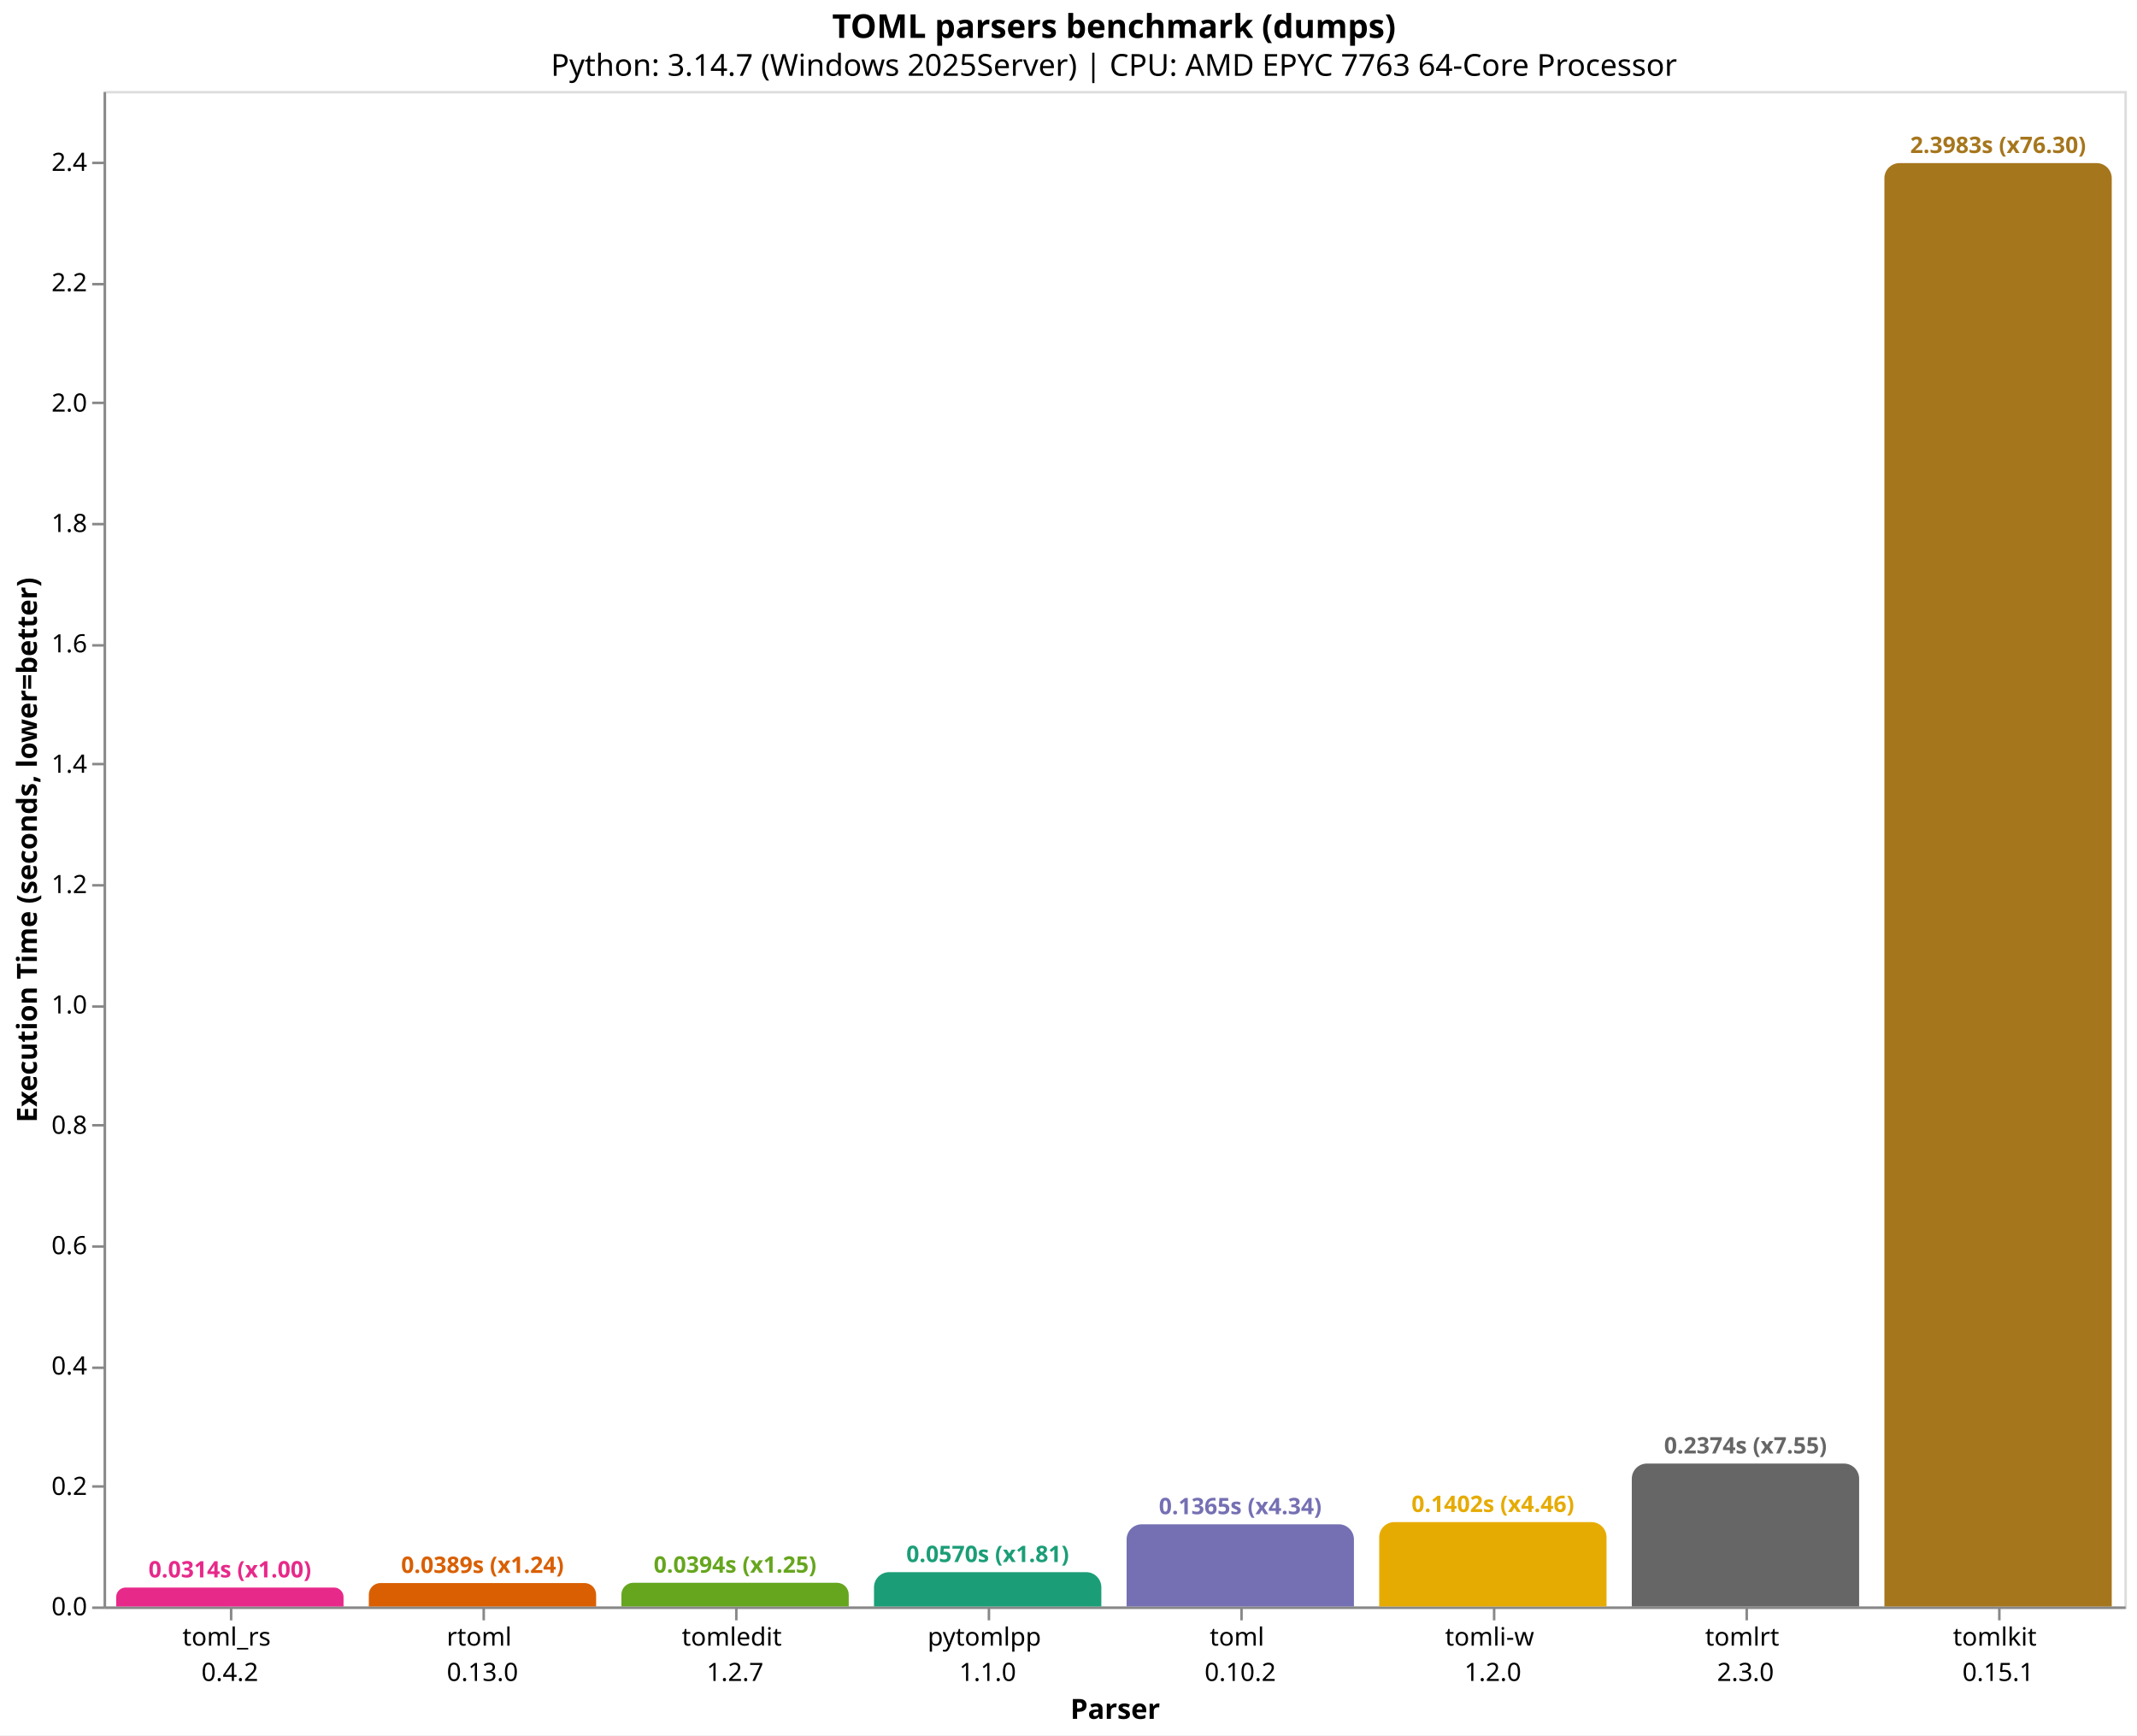
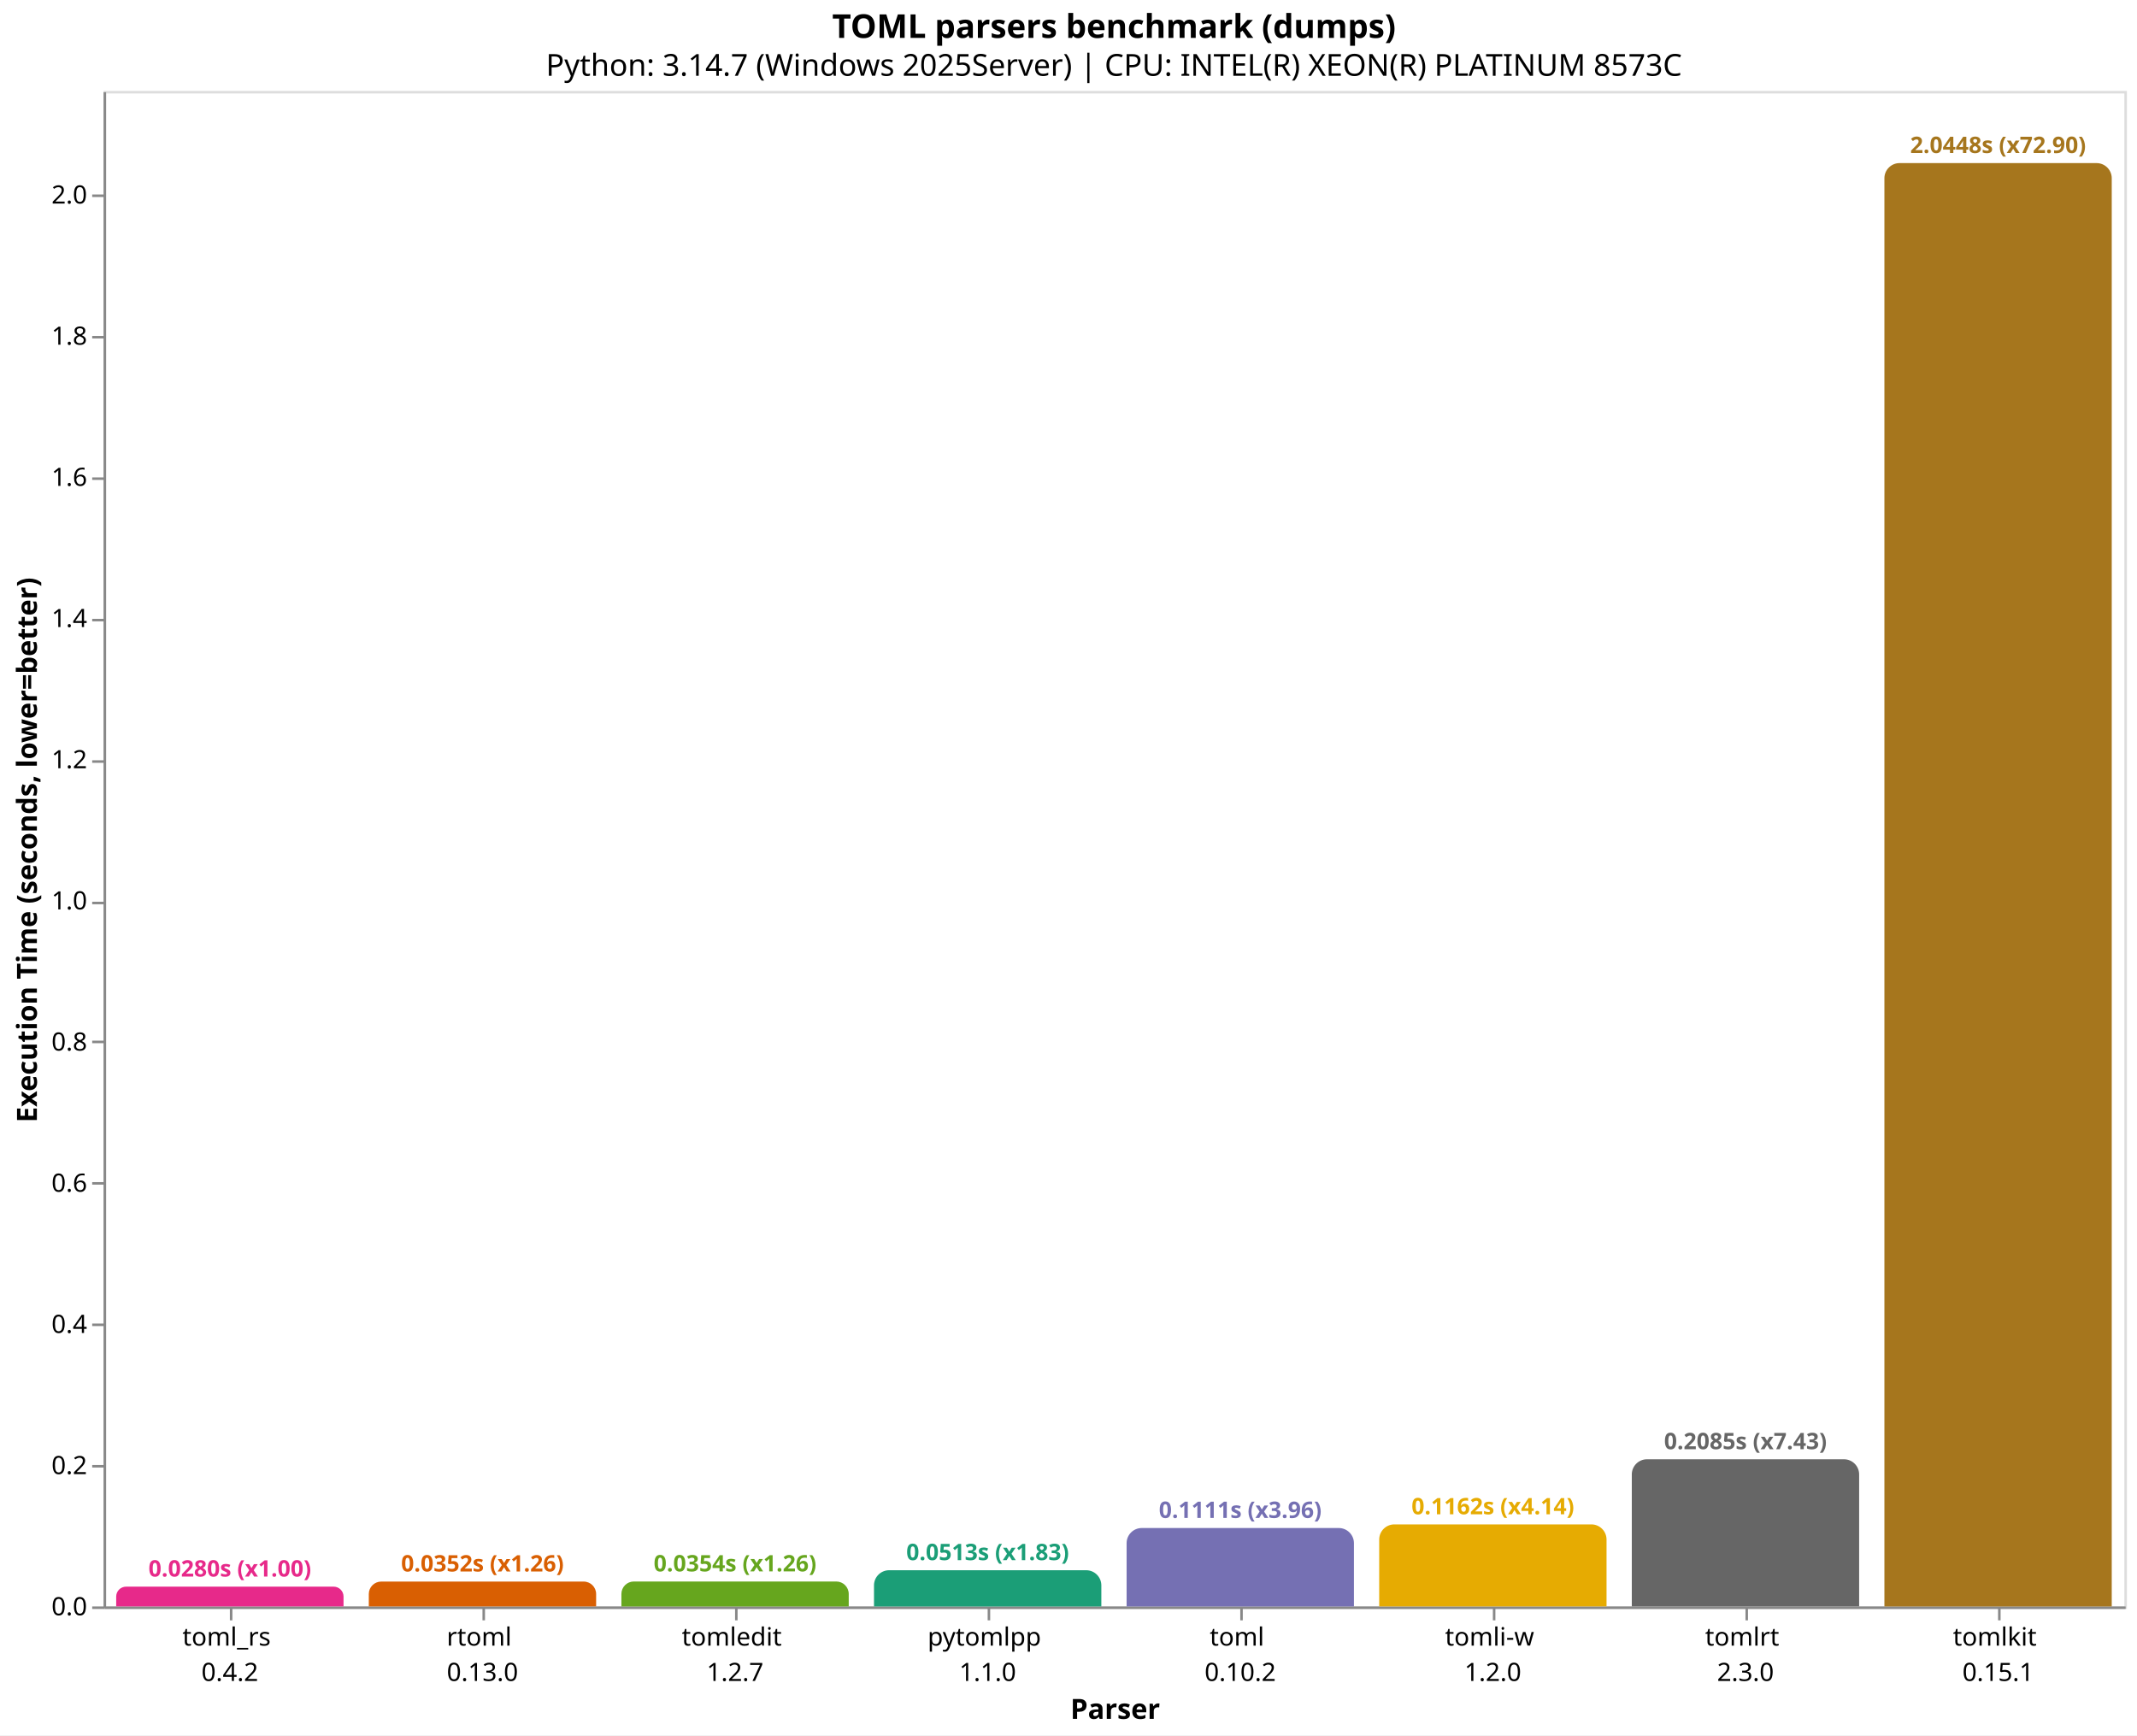
<svg xmlns="http://www.w3.org/2000/svg" version="1.1" class="marks" width="846" height="687" viewBox="0 0 846 687">
  <rect width="846" height="687" fill="white" />
  <g fill="none" stroke-miterlimit="10" transform="translate(41,36)">
    <g class="mark-group role-frame root" role="graphics-object" aria-roledescription="group mark container">
      <g transform="translate(0,0)">
        <path class="background" aria-hidden="true" d="M0.5,0.5h800v600h-800Z" stroke="#ddd" />
        <g>
          <g class="mark-group role-axis" role="graphics-symbol" aria-roledescription="axis" aria-label="X-axis titled 'Parser' for a discrete scale with 8 values: toml_rs&#10;0.4.2, rtoml&#10;0.13.0, tomledit&#10;1.2.7, pytomlpp&#10;1.1.0, toml&#10;0.10.2, ending with tomlkit&#10;0.15.1">
            <g transform="translate(0.5,600.5)">
              <path class="background" aria-hidden="true" d="M0,0h0v0h0Z" pointer-events="none" />
              <g>
                <g class="mark-rule role-axis-tick" pointer-events="none">
                  <line transform="translate(50,0)" x2="0" y2="5" stroke="#888" stroke-width="1" opacity="1" />
                  <line transform="translate(150,0)" x2="0" y2="5" stroke="#888" stroke-width="1" opacity="1" />
                  <line transform="translate(250,0)" x2="0" y2="5" stroke="#888" stroke-width="1" opacity="1" />
                  <line transform="translate(350,0)" x2="0" y2="5" stroke="#888" stroke-width="1" opacity="1" />
                  <line transform="translate(450,0)" x2="0" y2="5" stroke="#888" stroke-width="1" opacity="1" />
                  <line transform="translate(550,0)" x2="0" y2="5" stroke="#888" stroke-width="1" opacity="1" />
                  <line transform="translate(650,0)" x2="0" y2="5" stroke="#888" stroke-width="1" opacity="1" />
                  <line transform="translate(750,0)" x2="0" y2="5" stroke="#888" stroke-width="1" opacity="1" />
                </g>
                <g class="mark-text role-axis-label" pointer-events="none">
                  <text text-anchor="middle" transform="translate(49.5,15)" font-family="sans-serif" font-size="10px" fill="#000" opacity="1">
                    <tspan>toml_rs</tspan>
                    <tspan x="0" dy="14">0.4.2</tspan>
                  </text>
                  <text text-anchor="middle" transform="translate(149.5,15)" font-family="sans-serif" font-size="10px" fill="#000" opacity="1">
                    <tspan>rtoml</tspan>
                    <tspan x="0" dy="14">0.13.0</tspan>
                  </text>
                  <text text-anchor="middle" transform="translate(249.5,15)" font-family="sans-serif" font-size="10px" fill="#000" opacity="1">
                    <tspan>tomledit</tspan>
                    <tspan x="0" dy="14">1.2.7</tspan>
                  </text>
                  <text text-anchor="middle" transform="translate(349.5,15)" font-family="sans-serif" font-size="10px" fill="#000" opacity="1">
                    <tspan>pytomlpp</tspan>
                    <tspan x="0" dy="14">1.1.0</tspan>
                  </text>
                  <text text-anchor="middle" transform="translate(449.5,15)" font-family="sans-serif" font-size="10px" fill="#000" opacity="1">
                    <tspan>toml</tspan>
                    <tspan x="0" dy="14">0.10.2</tspan>
                  </text>
                  <text text-anchor="middle" transform="translate(549.5,15)" font-family="sans-serif" font-size="10px" fill="#000" opacity="1">
                    <tspan>tomli-w</tspan>
                    <tspan x="0" dy="14">1.2.0</tspan>
                  </text>
                  <text text-anchor="middle" transform="translate(649.5,15)" font-family="sans-serif" font-size="10px" fill="#000" opacity="1">
                    <tspan>tomlrt</tspan>
                    <tspan x="0" dy="14">2.3.0</tspan>
                  </text>
                  <text text-anchor="middle" transform="translate(749.5,15)" font-family="sans-serif" font-size="10px" fill="#000" opacity="1">
                    <tspan>tomlkit</tspan>
                    <tspan x="0" dy="14">0.15.1</tspan>
                  </text>
                </g>
                <g class="mark-rule role-axis-domain" pointer-events="none">
                  <line transform="translate(0,0)" x2="800" y2="0" stroke="#888" stroke-width="1" opacity="1" />
                </g>
                <g class="mark-text role-axis-title" pointer-events="none">
                  <text text-anchor="middle" transform="translate(400,44)" font-family="sans-serif" font-size="11px" font-weight="bold" fill="#000" opacity="1">Parser</text>
                </g>
              </g>
              <path class="foreground" aria-hidden="true" d="" pointer-events="none" display="none" />
            </g>
          </g>
-           <g class="mark-group role-axis" role="graphics-symbol" aria-roledescription="axis" aria-label="Y-axis titled 'Execution Time (seconds, lower=better)' for a linear scale with values from 0.0 to 2.5">
+           <g class="mark-group role-axis" role="graphics-symbol" aria-roledescription="axis" aria-label="Y-axis titled 'Execution Time (seconds, lower=better)' for a linear scale with values from 0.0 to 2.1">
            <g transform="translate(0.5,0.5)">
              <path class="background" aria-hidden="true" d="M0,0h0v0h0Z" pointer-events="none" />
              <g>
                <g class="mark-rule role-axis-tick" pointer-events="none">
                  <line transform="translate(0,600)" x2="-5" y2="0" stroke="#888" stroke-width="1" opacity="1" />
-                   <line transform="translate(0,552)" x2="-5" y2="0" stroke="#888" stroke-width="1" opacity="1" />
-                   <line transform="translate(0,505)" x2="-5" y2="0" stroke="#888" stroke-width="1" opacity="1" />
-                   <line transform="translate(0,457)" x2="-5" y2="0" stroke="#888" stroke-width="1" opacity="1" />
-                   <line transform="translate(0,409)" x2="-5" y2="0" stroke="#888" stroke-width="1" opacity="1" />
-                   <line transform="translate(0,362)" x2="-5" y2="0" stroke="#888" stroke-width="1" opacity="1" />
-                   <line transform="translate(0,314)" x2="-5" y2="0" stroke="#888" stroke-width="1" opacity="1" />
-                   <line transform="translate(0,266)" x2="-5" y2="0" stroke="#888" stroke-width="1" opacity="1" />
-                   <line transform="translate(0,219)" x2="-5" y2="0" stroke="#888" stroke-width="1" opacity="1" />
-                   <line transform="translate(0,171)" x2="-5" y2="0" stroke="#888" stroke-width="1" opacity="1" />
-                   <line transform="translate(0,123)" x2="-5" y2="0" stroke="#888" stroke-width="1" opacity="1" />
-                   <line transform="translate(0,76)" x2="-5" y2="0" stroke="#888" stroke-width="1" opacity="1" />
-                   <line transform="translate(0,28)" x2="-5" y2="0" stroke="#888" stroke-width="1" opacity="1" />
+                   <line transform="translate(0,544)" x2="-5" y2="0" stroke="#888" stroke-width="1" opacity="1" />
+                   <line transform="translate(0,488)" x2="-5" y2="0" stroke="#888" stroke-width="1" opacity="1" />
+                   <line transform="translate(0,432)" x2="-5" y2="0" stroke="#888" stroke-width="1" opacity="1" />
+                   <line transform="translate(0,376)" x2="-5" y2="0" stroke="#888" stroke-width="1" opacity="1" />
+                   <line transform="translate(0,321)" x2="-5" y2="0" stroke="#888" stroke-width="1" opacity="1" />
+                   <line transform="translate(0,265)" x2="-5" y2="0" stroke="#888" stroke-width="1" opacity="1" />
+                   <line transform="translate(0,209)" x2="-5" y2="0" stroke="#888" stroke-width="1" opacity="1" />
+                   <line transform="translate(0,153)" x2="-5" y2="0" stroke="#888" stroke-width="1" opacity="1" />
+                   <line transform="translate(0,97)" x2="-5" y2="0" stroke="#888" stroke-width="1" opacity="1" />
+                   <line transform="translate(0,41)" x2="-5" y2="0" stroke="#888" stroke-width="1" opacity="1" />
                </g>
                <g class="mark-text role-axis-label" pointer-events="none">
                  <text text-anchor="end" transform="translate(-7,603)" font-family="sans-serif" font-size="10px" fill="#000" opacity="1">0.0</text>
-                   <text text-anchor="end" transform="translate(-7,555.3466)" font-family="sans-serif" font-size="10px" fill="#000" opacity="1">0.2</text>
-                   <text text-anchor="end" transform="translate(-7,507.6932)" font-family="sans-serif" font-size="10px" fill="#000" opacity="1">0.4</text>
-                   <text text-anchor="end" transform="translate(-7,460.0398)" font-family="sans-serif" font-size="10px" fill="#000" opacity="1">0.6</text>
-                   <text text-anchor="end" transform="translate(-7,412.3864)" font-family="sans-serif" font-size="10px" fill="#000" opacity="1">0.8</text>
-                   <text text-anchor="end" transform="translate(-7,364.733)" font-family="sans-serif" font-size="10px" fill="#000" opacity="1">1.0</text>
-                   <text text-anchor="end" transform="translate(-7,317.0796)" font-family="sans-serif" font-size="10px" fill="#000" opacity="1">1.2</text>
-                   <text text-anchor="end" transform="translate(-7,269.4262)" font-family="sans-serif" font-size="10px" fill="#000" opacity="1">1.4</text>
-                   <text text-anchor="end" transform="translate(-7,221.7728)" font-family="sans-serif" font-size="10px" fill="#000" opacity="1">1.6</text>
-                   <text text-anchor="end" transform="translate(-7,174.1193)" font-family="sans-serif" font-size="10px" fill="#000" opacity="1">1.8</text>
-                   <text text-anchor="end" transform="translate(-7,126.4659)" font-family="sans-serif" font-size="10px" fill="#000" opacity="1">2.0</text>
-                   <text text-anchor="end" transform="translate(-7,78.81254)" font-family="sans-serif" font-size="10px" fill="#000" opacity="1">2.2</text>
-                   <text text-anchor="end" transform="translate(-7,31.15913)" font-family="sans-serif" font-size="10px" fill="#000" opacity="1">2.4</text>
+                   <text text-anchor="end" transform="translate(-7,547.1082)" font-family="sans-serif" font-size="10px" fill="#000" opacity="1">0.2</text>
+                   <text text-anchor="end" transform="translate(-7,491.2163)" font-family="sans-serif" font-size="10px" fill="#000" opacity="1">0.4</text>
+                   <text text-anchor="end" transform="translate(-7,435.3245)" font-family="sans-serif" font-size="10px" fill="#000" opacity="1">0.6</text>
+                   <text text-anchor="end" transform="translate(-7,379.4327)" font-family="sans-serif" font-size="10px" fill="#000" opacity="1">0.8</text>
+                   <text text-anchor="end" transform="translate(-7,323.5408)" font-family="sans-serif" font-size="10px" fill="#000" opacity="1">1.0</text>
+                   <text text-anchor="end" transform="translate(-7,267.649)" font-family="sans-serif" font-size="10px" fill="#000" opacity="1">1.2</text>
+                   <text text-anchor="end" transform="translate(-7,211.7571)" font-family="sans-serif" font-size="10px" fill="#000" opacity="1">1.4</text>
+                   <text text-anchor="end" transform="translate(-7,155.8653)" font-family="sans-serif" font-size="10px" fill="#000" opacity="1">1.6</text>
+                   <text text-anchor="end" transform="translate(-7,99.97348)" font-family="sans-serif" font-size="10px" fill="#000" opacity="1">1.8</text>
+                   <text text-anchor="end" transform="translate(-7,44.08164)" font-family="sans-serif" font-size="10px" fill="#000" opacity="1">2.0</text>
                </g>
                <g class="mark-rule role-axis-domain" pointer-events="none">
                  <line transform="translate(0,600)" x2="0" y2="-600" stroke="#888" stroke-width="1" opacity="1" />
                </g>
                <g class="mark-text role-axis-title" pointer-events="none">
                  <text text-anchor="middle" transform="translate(-24.90137,300) rotate(-90) translate(0,-2)" font-family="sans-serif" font-size="11px" font-weight="bold" fill="#000" opacity="1">Execution Time (seconds, lower=better)</text>
                </g>
              </g>
              <path class="foreground" aria-hidden="true" d="" pointer-events="none" display="none" />
            </g>
          </g>
          <g class="mark-group role-scope" role="graphics-object" aria-roledescription="group mark container">
-             <g transform="translate(5,592.5111)">
-               <path class="background" aria-hidden="true" d="M3.744,0L86.256,0C88.322,0,90,1.678,90,3.744L90,7.489C90,7.489,90,7.489,90,7.489L0,7.489C0,7.489,0,7.489,0,7.489L0,3.744C0,1.678,1.678,0,3.744,0Z" />
+             <g transform="translate(5,592.1616)">
+               <path class="background" aria-hidden="true" d="M3.919,0L86.081,0C88.244,0,90,1.756,90,3.919L90,7.838C90,7.838,90,7.838,90,7.838L0,7.838C0,7.838,0,7.838,0,7.838L0,3.919C0,1.756,1.756,0,3.919,0Z" />
              <g clip-path="url(#clip9)">
                <g class="mark-group role-scope" role="graphics-object" aria-roledescription="group mark container">
-                   <g transform="translate(0,-592.5111)">
-                     <path class="background" aria-hidden="true" d="M0,0h90v0h-90Z" />
-                     <g>
-                       <g class="mark-rect role-mark layer_0_marks" role="graphics-object" aria-roledescription="rect mark container">
-                         <path aria-label="Parser: toml_rs&#10;0.4.2; Execution Time (seconds, lower=better): 0.0314309; parser: toml_rs; Execution Time (s): 0.0314; Slowdown: 1.00" role="graphics-symbol" aria-roledescription="bar" d="M0,592.511h90v7.489h-90Z" fill="#e7298a" />
-                       </g>
-                     </g>
-                     <path class="foreground" aria-hidden="true" d="" display="none" />
-                   </g>
-                 </g>
-               </g>
-               <path class="foreground" aria-hidden="true" d="" display="none" />
-             </g>
-             <g transform="translate(105,590.7294)">
-               <path class="background" aria-hidden="true" d="M4.635,0L85.365,0C87.923,0,90,2.077,90,4.635L90,9.271C90,9.271,90,9.271,90,9.271L0,9.271C0,9.271,0,9.271,0,9.271L0,4.635C0,2.077,2.077,0,4.635,0Z" />
+                   <g transform="translate(0,-592.1616)">
+                     <path class="background" aria-hidden="true" d="M0,0h90v0h-90Z" />
+                     <g>
+                       <g class="mark-rect role-mark layer_0_marks" role="graphics-object" aria-roledescription="rect mark container">
+                         <path aria-label="Parser: toml_rs&#10;0.4.2; Execution Time (seconds, lower=better): 0.0280483; parser: toml_rs; Execution Time (s): 0.0280; Slowdown: 1.00" role="graphics-symbol" aria-roledescription="bar" d="M0,592.162h90v7.838h-90Z" fill="#e7298a" />
+                       </g>
+                     </g>
+                     <path class="foreground" aria-hidden="true" d="" display="none" />
+                   </g>
+                 </g>
+               </g>
+               <path class="foreground" aria-hidden="true" d="" display="none" />
+             </g>
+             <g transform="translate(105,590.1496)">
+               <path class="background" aria-hidden="true" d="M4.925,0L85.075,0C87.793,0,90,2.207,90,4.925L90,9.85C90,9.85,90,9.85,90,9.85L0,9.85C0,9.85,0,9.85,0,9.85L0,4.925C0,2.207,2.207,0,4.925,0Z" />
              <g clip-path="url(#clip10)">
                <g class="mark-group role-scope" role="graphics-object" aria-roledescription="group mark container">
-                   <g transform="translate(0,-590.7294)">
-                     <path class="background" aria-hidden="true" d="M0,0h90v0h-90Z" />
-                     <g>
-                       <g class="mark-rect role-mark layer_0_marks" role="graphics-object" aria-roledescription="rect mark container">
-                         <path aria-label="Parser: rtoml&#10;0.13.0; Execution Time (seconds, lower=better): 0.0389085; parser: rtoml; Execution Time (s): 0.0389; Slowdown: 1.24" role="graphics-symbol" aria-roledescription="bar" d="M0,590.729h90v9.271h-90Z" fill="#d95f02" />
-                       </g>
-                     </g>
-                     <path class="foreground" aria-hidden="true" d="" display="none" />
-                   </g>
-                 </g>
-               </g>
-               <path class="foreground" aria-hidden="true" d="" display="none" />
-             </g>
-             <g transform="translate(205,590.6236)">
-               <path class="background" aria-hidden="true" d="M4.688,0L85.312,0C87.899,0,90,2.101,90,4.688L90,9.376C90,9.376,90,9.376,90,9.376L0,9.376C0,9.376,0,9.376,0,9.376L0,4.688C0,2.101,2.101,0,4.688,0Z" />
+                   <g transform="translate(0,-590.1496)">
+                     <path class="background" aria-hidden="true" d="M0,0h90v0h-90Z" />
+                     <g>
+                       <g class="mark-rect role-mark layer_0_marks" role="graphics-object" aria-roledescription="rect mark container">
+                         <path aria-label="Parser: rtoml&#10;0.13.0; Execution Time (seconds, lower=better): 0.035248; parser: rtoml; Execution Time (s): 0.0352; Slowdown: 1.26" role="graphics-symbol" aria-roledescription="bar" d="M0,590.15h90v9.85h-90Z" fill="#d95f02" />
+                       </g>
+                     </g>
+                     <path class="foreground" aria-hidden="true" d="" display="none" />
+                   </g>
+                 </g>
+               </g>
+               <path class="foreground" aria-hidden="true" d="" display="none" />
+             </g>
+             <g transform="translate(205,590.1192)">
+               <path class="background" aria-hidden="true" d="M4.94,0L85.06,0C87.786,0,90,2.214,90,4.94L90,9.881C90,9.881,90,9.881,90,9.881L0,9.881C0,9.881,0,9.881,0,9.881L0,4.94C0,2.214,2.214,0,4.94,0Z" />
              <g clip-path="url(#clip11)">
                <g class="mark-group role-scope" role="graphics-object" aria-roledescription="group mark container">
-                   <g transform="translate(0,-590.6236)">
-                     <path class="background" aria-hidden="true" d="M0,0h90v0h-90Z" />
-                     <g>
-                       <g class="mark-rect role-mark layer_0_marks" role="graphics-object" aria-roledescription="rect mark container">
-                         <path aria-label="Parser: tomledit&#10;1.2.7; Execution Time (seconds, lower=better): 0.0393525; parser: tomledit; Execution Time (s): 0.0394; Slowdown: 1.25" role="graphics-symbol" aria-roledescription="bar" d="M0,590.624h90v9.376h-90Z" fill="#66a61e" />
-                       </g>
-                     </g>
-                     <path class="foreground" aria-hidden="true" d="" display="none" />
-                   </g>
-                 </g>
-               </g>
-               <path class="foreground" aria-hidden="true" d="" display="none" />
-             </g>
-             <g transform="translate(305,586.4203)">
-               <path class="background" aria-hidden="true" d="M6,0L84,0C87.311,0,90,2.689,90,6L90,13.58C90,13.58,90,13.58,90,13.58L0,13.58C0,13.58,0,13.58,0,13.58L0,6C0,2.689,2.689,0,6,0Z" />
+                   <g transform="translate(0,-590.1192)">
+                     <path class="background" aria-hidden="true" d="M0,0h90v0h-90Z" />
+                     <g>
+                       <g class="mark-rect role-mark layer_0_marks" role="graphics-object" aria-roledescription="rect mark container">
+                         <path aria-label="Parser: tomledit&#10;1.2.7; Execution Time (seconds, lower=better): 0.035357; parser: tomledit; Execution Time (s): 0.0354; Slowdown: 1.26" role="graphics-symbol" aria-roledescription="bar" d="M0,590.119h90v9.881h-90Z" fill="#66a61e" />
+                       </g>
+                     </g>
+                     <path class="foreground" aria-hidden="true" d="" display="none" />
+                   </g>
+                 </g>
+               </g>
+               <path class="foreground" aria-hidden="true" d="" display="none" />
+             </g>
+             <g transform="translate(305,585.6594)">
+               <path class="background" aria-hidden="true" d="M6,0L84,0C87.311,0,90,2.689,90,6L90,14.341C90,14.341,90,14.341,90,14.341L0,14.341C0,14.341,0,14.341,0,14.341L0,6C0,2.689,2.689,0,6,0Z" />
              <g clip-path="url(#clip12)">
                <g class="mark-group role-scope" role="graphics-object" aria-roledescription="group mark container">
-                   <g transform="translate(0,-586.4203)">
-                     <path class="background" aria-hidden="true" d="M0,0h90v0h-90Z" />
-                     <g>
-                       <g class="mark-rect role-mark layer_0_marks" role="graphics-object" aria-roledescription="rect mark container">
-                         <path aria-label="Parser: pytomlpp&#10;1.1.0; Execution Time (seconds, lower=better): 0.0569935; parser: pytomlpp; Execution Time (s): 0.0570; Slowdown: 1.81" role="graphics-symbol" aria-roledescription="bar" d="M0,586.42h90v13.58h-90Z" fill="#1b9e77" />
-                       </g>
-                     </g>
-                     <path class="foreground" aria-hidden="true" d="" display="none" />
-                   </g>
-                 </g>
-               </g>
-               <path class="foreground" aria-hidden="true" d="" display="none" />
-             </g>
-             <g transform="translate(405,567.476)">
-               <path class="background" aria-hidden="true" d="M6,0L84,0C87.311,0,90,2.689,90,6L90,32.524C90,32.524,90,32.524,90,32.524L0,32.524C0,32.524,0,32.524,0,32.524L0,6C0,2.689,2.689,0,6,0Z" />
+                   <g transform="translate(0,-585.6594)">
+                     <path class="background" aria-hidden="true" d="M0,0h90v0h-90Z" />
+                     <g>
+                       <g class="mark-rect role-mark layer_0_marks" role="graphics-object" aria-roledescription="rect mark container">
+                         <path aria-label="Parser: pytomlpp&#10;1.1.0; Execution Time (seconds, lower=better): 0.0513156; parser: pytomlpp; Execution Time (s): 0.0513; Slowdown: 1.83" role="graphics-symbol" aria-roledescription="bar" d="M0,585.659h90v14.341h-90Z" fill="#1b9e77" />
+                       </g>
+                     </g>
+                     <path class="foreground" aria-hidden="true" d="" display="none" />
+                   </g>
+                 </g>
+               </g>
+               <path class="foreground" aria-hidden="true" d="" display="none" />
+             </g>
+             <g transform="translate(405,568.9517)">
+               <path class="background" aria-hidden="true" d="M6,0L84,0C87.311,0,90,2.689,90,6L90,31.048C90,31.048,90,31.048,90,31.048L0,31.048C0,31.048,0,31.048,0,31.048L0,6C0,2.689,2.689,0,6,0Z" />
              <g clip-path="url(#clip13)">
                <g class="mark-group role-scope" role="graphics-object" aria-roledescription="group mark container">
-                   <g transform="translate(0,-567.476)">
-                     <path class="background" aria-hidden="true" d="M0,0h90v0h-90Z" />
-                     <g>
-                       <g class="mark-rect role-mark layer_0_marks" role="graphics-object" aria-roledescription="rect mark container">
-                         <path aria-label="Parser: toml&#10;0.10.2; Execution Time (seconds, lower=better): 0.1365022; parser: toml; Execution Time (s): 0.1365; Slowdown: 4.34" role="graphics-symbol" aria-roledescription="bar" d="M0,567.476h90v32.524h-90Z" fill="#7570b3" />
-                       </g>
-                     </g>
-                     <path class="foreground" aria-hidden="true" d="" display="none" />
-                   </g>
-                 </g>
-               </g>
-               <path class="foreground" aria-hidden="true" d="" display="none" />
-             </g>
-             <g transform="translate(505,566.6035)">
-               <path class="background" aria-hidden="true" d="M6,0L84,0C87.311,0,90,2.689,90,6L90,33.397C90,33.397,90,33.397,90,33.397L0,33.397C0,33.397,0,33.397,0,33.397L0,6C0,2.689,2.689,0,6,0Z" />
+                   <g transform="translate(0,-568.9517)">
+                     <path class="background" aria-hidden="true" d="M0,0h90v0h-90Z" />
+                     <g>
+                       <g class="mark-rect role-mark layer_0_marks" role="graphics-object" aria-roledescription="rect mark container">
+                         <path aria-label="Parser: toml&#10;0.10.2; Execution Time (seconds, lower=better): 0.1111014; parser: toml; Execution Time (s): 0.1111; Slowdown: 3.96" role="graphics-symbol" aria-roledescription="bar" d="M0,568.952h90v31.048h-90Z" fill="#7570b3" />
+                       </g>
+                     </g>
+                     <path class="foreground" aria-hidden="true" d="" display="none" />
+                   </g>
+                 </g>
+               </g>
+               <path class="foreground" aria-hidden="true" d="" display="none" />
+             </g>
+             <g transform="translate(505,567.5135)">
+               <path class="background" aria-hidden="true" d="M6,0L84,0C87.311,0,90,2.689,90,6L90,32.486C90,32.486,90,32.486,90,32.486L0,32.486C0,32.486,0,32.486,0,32.486L0,6C0,2.689,2.689,0,6,0Z" />
              <g clip-path="url(#clip14)">
                <g class="mark-group role-scope" role="graphics-object" aria-roledescription="group mark container">
-                   <g transform="translate(0,-566.6035)">
-                     <path class="background" aria-hidden="true" d="M0,0h90v0h-90Z" />
-                     <g>
-                       <g class="mark-rect role-mark layer_0_marks" role="graphics-object" aria-roledescription="rect mark container">
-                         <path aria-label="Parser: tomli-w&#10;1.2.0; Execution Time (seconds, lower=better): 0.1401642; parser: tomli-w; Execution Time (s): 0.1402; Slowdown: 4.46" role="graphics-symbol" aria-roledescription="bar" d="M0,566.603h90v33.397h-90Z" fill="#e6ab02" />
-                       </g>
-                     </g>
-                     <path class="foreground" aria-hidden="true" d="" display="none" />
-                   </g>
-                 </g>
-               </g>
-               <path class="foreground" aria-hidden="true" d="" display="none" />
-             </g>
-             <g transform="translate(605,543.4302)">
-               <path class="background" aria-hidden="true" d="M6,0L84,0C87.311,0,90,2.689,90,6L90,56.57C90,56.57,90,56.57,90,56.57L0,56.57C0,56.57,0,56.57,0,56.57L0,6C0,2.689,2.689,0,6,0Z" />
+                   <g transform="translate(0,-567.5135)">
+                     <path class="background" aria-hidden="true" d="M0,0h90v0h-90Z" />
+                     <g>
+                       <g class="mark-rect role-mark layer_0_marks" role="graphics-object" aria-roledescription="rect mark container">
+                         <path aria-label="Parser: tomli-w&#10;1.2.0; Execution Time (seconds, lower=better): 0.1162477; parser: tomli-w; Execution Time (s): 0.1162; Slowdown: 4.14" role="graphics-symbol" aria-roledescription="bar" d="M0,567.514h90v32.486h-90Z" fill="#e6ab02" />
+                       </g>
+                     </g>
+                     <path class="foreground" aria-hidden="true" d="" display="none" />
+                   </g>
+                 </g>
+               </g>
+               <path class="foreground" aria-hidden="true" d="" display="none" />
+             </g>
+             <g transform="translate(605,541.7346)">
+               <path class="background" aria-hidden="true" d="M6,0L84,0C87.311,0,90,2.689,90,6L90,58.265C90,58.265,90,58.265,90,58.265L0,58.265C0,58.265,0,58.265,0,58.265L0,6C0,2.689,2.689,0,6,0Z" />
              <g clip-path="url(#clip15)">
                <g class="mark-group role-scope" role="graphics-object" aria-roledescription="group mark container">
-                   <g transform="translate(0,-543.4302)">
-                     <path class="background" aria-hidden="true" d="M0,0h90v0h-90Z" />
-                     <g>
-                       <g class="mark-rect role-mark layer_0_marks" role="graphics-object" aria-roledescription="rect mark container">
-                         <path aria-label="Parser: tomlrt&#10;2.3.0; Execution Time (seconds, lower=better): 0.237422; parser: tomlrt; Execution Time (s): 0.2374; Slowdown: 7.55" role="graphics-symbol" aria-roledescription="bar" d="M0,543.43h90v56.57h-90Z" fill="#666666" />
+                   <g transform="translate(0,-541.7346)">
+                     <path class="background" aria-hidden="true" d="M0,0h90v0h-90Z" />
+                     <g>
+                       <g class="mark-rect role-mark layer_0_marks" role="graphics-object" aria-roledescription="rect mark container">
+                         <path aria-label="Parser: tomlrt&#10;2.3.0; Execution Time (seconds, lower=better): 0.2084933; parser: tomlrt; Execution Time (s): 0.2085; Slowdown: 7.43" role="graphics-symbol" aria-roledescription="bar" d="M0,541.735h90v58.265h-90Z" fill="#666666" />
                      </g>
                    </g>
                    <path class="foreground" aria-hidden="true" d="" display="none" />
                  </g>
                </g>
              </g>
              <path class="foreground" aria-hidden="true" d="" display="none" />
            </g>
            <g transform="translate(705,28.57143)">
              <path class="background" aria-hidden="true" d="M6,0L84,0C87.311,0,90,2.689,90,6L90,571.429C90,571.429,90,571.429,90,571.429L0,571.429C0,571.429,0,571.429,0,571.429L0,6C0,2.689,2.689,0,6,0Z" />
              <g clip-path="url(#clip16)">
                <g class="mark-group role-scope" role="graphics-object" aria-roledescription="group mark container">
                  <g transform="translate(0,-28.57143)">
                    <path class="background" aria-hidden="true" d="M0,0h90v0h-90Z" />
                    <g>
                      <g class="mark-rect role-mark layer_0_marks" role="graphics-object" aria-roledescription="rect mark container">
-                         <path aria-label="Parser: tomlkit&#10;0.15.1; Execution Time (seconds, lower=better): 2.3982696; parser: tomlkit; Execution Time (s): 2.3983; Slowdown: 76.30" role="graphics-symbol" aria-roledescription="bar" d="M0,28.571h90v571.429h-90Z" fill="#a6761d" />
+                         <path aria-label="Parser: tomlkit&#10;0.15.1; Execution Time (seconds, lower=better): 2.0447658; parser: tomlkit; Execution Time (s): 2.0448; Slowdown: 72.90" role="graphics-symbol" aria-roledescription="bar" d="M0,28.571h90v571.429h-90Z" fill="#a6761d" />
                      </g>
                    </g>
                    <path class="foreground" aria-hidden="true" d="" display="none" />
                  </g>
                </g>
              </g>
              <path class="foreground" aria-hidden="true" d="" display="none" />
            </g>
          </g>
          <g class="mark-text role-mark layer_1_marks" role="graphics-object" aria-roledescription="text mark container">
-             <text aria-label="Parser: toml_rs&#10;0.4.2; Execution Time (seconds, lower=better): 0.0314309; parser: toml_rs; label: 0.0314s (x1.00); Execution Time (s): 0.0314; Slowdown: 1.00" role="graphics-symbol" aria-roledescription="text mark" text-anchor="middle" transform="translate(50,588.5111)" font-family="sans-serif" font-size="9px" font-weight="bold" fill="#e7298a">0.0314s (x1.00)</text>
-             <text aria-label="Parser: rtoml&#10;0.13.0; Execution Time (seconds, lower=better): 0.0389085; parser: rtoml; label: 0.0389s (x1.24); Execution Time (s): 0.0389; Slowdown: 1.24" role="graphics-symbol" aria-roledescription="text mark" text-anchor="middle" transform="translate(150,586.7294)" font-family="sans-serif" font-size="9px" font-weight="bold" fill="#d95f02">0.0389s (x1.24)</text>
-             <text aria-label="Parser: tomledit&#10;1.2.7; Execution Time (seconds, lower=better): 0.0393525; parser: tomledit; label: 0.0394s (x1.25); Execution Time (s): 0.0394; Slowdown: 1.25" role="graphics-symbol" aria-roledescription="text mark" text-anchor="middle" transform="translate(250,586.6236)" font-family="sans-serif" font-size="9px" font-weight="bold" fill="#66a61e">0.0394s (x1.25)</text>
-             <text aria-label="Parser: pytomlpp&#10;1.1.0; Execution Time (seconds, lower=better): 0.0569935; parser: pytomlpp; label: 0.0570s (x1.81); Execution Time (s): 0.0570; Slowdown: 1.81" role="graphics-symbol" aria-roledescription="text mark" text-anchor="middle" transform="translate(350,582.4203)" font-family="sans-serif" font-size="9px" font-weight="bold" fill="#1b9e77">0.0570s (x1.81)</text>
-             <text aria-label="Parser: toml&#10;0.10.2; Execution Time (seconds, lower=better): 0.1365022; parser: toml; label: 0.1365s (x4.34); Execution Time (s): 0.1365; Slowdown: 4.34" role="graphics-symbol" aria-roledescription="text mark" text-anchor="middle" transform="translate(450,563.476)" font-family="sans-serif" font-size="9px" font-weight="bold" fill="#7570b3">0.1365s (x4.34)</text>
-             <text aria-label="Parser: tomli-w&#10;1.2.0; Execution Time (seconds, lower=better): 0.1401642; parser: tomli-w; label: 0.1402s (x4.46); Execution Time (s): 0.1402; Slowdown: 4.46" role="graphics-symbol" aria-roledescription="text mark" text-anchor="middle" transform="translate(550,562.6035)" font-family="sans-serif" font-size="9px" font-weight="bold" fill="#e6ab02">0.1402s (x4.46)</text>
-             <text aria-label="Parser: tomlrt&#10;2.3.0; Execution Time (seconds, lower=better): 0.237422; parser: tomlrt; label: 0.2374s (x7.55); Execution Time (s): 0.2374; Slowdown: 7.55" role="graphics-symbol" aria-roledescription="text mark" text-anchor="middle" transform="translate(650,539.4302)" font-family="sans-serif" font-size="9px" font-weight="bold" fill="#666666">0.2374s (x7.55)</text>
-             <text aria-label="Parser: tomlkit&#10;0.15.1; Execution Time (seconds, lower=better): 2.3982696; parser: tomlkit; label: 2.3983s (x76.30); Execution Time (s): 2.3983; Slowdown: 76.30" role="graphics-symbol" aria-roledescription="text mark" text-anchor="middle" transform="translate(750,24.57143)" font-family="sans-serif" font-size="9px" font-weight="bold" fill="#a6761d">2.3983s (x76.30)</text>
+             <text aria-label="Parser: toml_rs&#10;0.4.2; Execution Time (seconds, lower=better): 0.0280483; parser: toml_rs; label: 0.0280s (x1.00); Execution Time (s): 0.0280; Slowdown: 1.00" role="graphics-symbol" aria-roledescription="text mark" text-anchor="middle" transform="translate(50,588.1616)" font-family="sans-serif" font-size="9px" font-weight="bold" fill="#e7298a">0.0280s (x1.00)</text>
+             <text aria-label="Parser: rtoml&#10;0.13.0; Execution Time (seconds, lower=better): 0.035248; parser: rtoml; label: 0.0352s (x1.26); Execution Time (s): 0.0352; Slowdown: 1.26" role="graphics-symbol" aria-roledescription="text mark" text-anchor="middle" transform="translate(150,586.1496)" font-family="sans-serif" font-size="9px" font-weight="bold" fill="#d95f02">0.0352s (x1.26)</text>
+             <text aria-label="Parser: tomledit&#10;1.2.7; Execution Time (seconds, lower=better): 0.035357; parser: tomledit; label: 0.0354s (x1.26); Execution Time (s): 0.0354; Slowdown: 1.26" role="graphics-symbol" aria-roledescription="text mark" text-anchor="middle" transform="translate(250,586.1192)" font-family="sans-serif" font-size="9px" font-weight="bold" fill="#66a61e">0.0354s (x1.26)</text>
+             <text aria-label="Parser: pytomlpp&#10;1.1.0; Execution Time (seconds, lower=better): 0.0513156; parser: pytomlpp; label: 0.0513s (x1.83); Execution Time (s): 0.0513; Slowdown: 1.83" role="graphics-symbol" aria-roledescription="text mark" text-anchor="middle" transform="translate(350,581.6594)" font-family="sans-serif" font-size="9px" font-weight="bold" fill="#1b9e77">0.0513s (x1.83)</text>
+             <text aria-label="Parser: toml&#10;0.10.2; Execution Time (seconds, lower=better): 0.1111014; parser: toml; label: 0.1111s (x3.96); Execution Time (s): 0.1111; Slowdown: 3.96" role="graphics-symbol" aria-roledescription="text mark" text-anchor="middle" transform="translate(450,564.9517)" font-family="sans-serif" font-size="9px" font-weight="bold" fill="#7570b3">0.1111s (x3.96)</text>
+             <text aria-label="Parser: tomli-w&#10;1.2.0; Execution Time (seconds, lower=better): 0.1162477; parser: tomli-w; label: 0.1162s (x4.14); Execution Time (s): 0.1162; Slowdown: 4.14" role="graphics-symbol" aria-roledescription="text mark" text-anchor="middle" transform="translate(550,563.5135)" font-family="sans-serif" font-size="9px" font-weight="bold" fill="#e6ab02">0.1162s (x4.14)</text>
+             <text aria-label="Parser: tomlrt&#10;2.3.0; Execution Time (seconds, lower=better): 0.2084933; parser: tomlrt; label: 0.2085s (x7.43); Execution Time (s): 0.2085; Slowdown: 7.43" role="graphics-symbol" aria-roledescription="text mark" text-anchor="middle" transform="translate(650,537.7346)" font-family="sans-serif" font-size="9px" font-weight="bold" fill="#666666">0.2085s (x7.43)</text>
+             <text aria-label="Parser: tomlkit&#10;0.15.1; Execution Time (seconds, lower=better): 2.0447658; parser: tomlkit; label: 2.0448s (x72.90); Execution Time (s): 2.0448; Slowdown: 72.90" role="graphics-symbol" aria-roledescription="text mark" text-anchor="middle" transform="translate(750,24.57143)" font-family="sans-serif" font-size="9px" font-weight="bold" fill="#a6761d">2.0448s (x72.90)</text>
          </g>
          <g class="mark-group role-title">
            <g transform="translate(400,-31)">
              <path class="background" aria-hidden="true" d="M0,0h0v0h0Z" pointer-events="none" />
              <g>
                <g class="mark-text role-title-text" role="graphics-symbol" aria-roledescription="title" aria-label="Title text 'TOML parsers benchmark (dumps)'" pointer-events="none">
                  <text text-anchor="middle" transform="translate(0,10)" font-family="sans-serif" font-size="13px" font-weight="bold" fill="#000" opacity="1">TOML parsers benchmark (dumps)</text>
                </g>
-                 <g class="mark-text role-title-subtitle" role="graphics-symbol" aria-roledescription="subtitle" aria-label="Subtitle text 'Python: 3.14.7 (Windows 2025Server) | CPU: AMD EPYC 7763 64-Core Processor'" pointer-events="none">
-                   <text text-anchor="middle" transform="translate(0,25)" font-family="sans-serif" font-size="12px" fill="#000" opacity="1">Python: 3.14.7 (Windows 2025Server) | CPU: AMD EPYC 7763 64-Core Processor</text>
+                 <g class="mark-text role-title-subtitle" role="graphics-symbol" aria-roledescription="subtitle" aria-label="Subtitle text 'Python: 3.14.7 (Windows 2025Server) | CPU: INTEL(R) XEON(R) PLATINUM 8573C'" pointer-events="none">
+                   <text text-anchor="middle" transform="translate(0,25)" font-family="sans-serif" font-size="12px" fill="#000" opacity="1">Python: 3.14.7 (Windows 2025Server) | CPU: INTEL(R) XEON(R) PLATINUM 8573C</text>
                </g>
              </g>
              <path class="foreground" aria-hidden="true" d="" pointer-events="none" display="none" />
            </g>
          </g>
        </g>
        <path class="foreground" aria-hidden="true" d="" display="none" />
      </g>
    </g>
  </g>
  <defs>
    <clipPath id="clip9">
-       <path d="M3.744,0L86.256,0C88.322,0,90,1.678,90,3.744L90,7.489C90,7.489,90,7.489,90,7.489L0,7.489C0,7.489,0,7.489,0,7.489L0,3.744C0,1.678,1.678,0,3.744,0Z" />
+       <path d="M3.919,0L86.081,0C88.244,0,90,1.756,90,3.919L90,7.838C90,7.838,90,7.838,90,7.838L0,7.838C0,7.838,0,7.838,0,7.838L0,3.919C0,1.756,1.756,0,3.919,0Z" />
    </clipPath>
    <clipPath id="clip10">
-       <path d="M4.635,0L85.365,0C87.923,0,90,2.077,90,4.635L90,9.271C90,9.271,90,9.271,90,9.271L0,9.271C0,9.271,0,9.271,0,9.271L0,4.635C0,2.077,2.077,0,4.635,0Z" />
+       <path d="M4.925,0L85.075,0C87.793,0,90,2.207,90,4.925L90,9.85C90,9.85,90,9.85,90,9.85L0,9.85C0,9.85,0,9.85,0,9.85L0,4.925C0,2.207,2.207,0,4.925,0Z" />
    </clipPath>
    <clipPath id="clip11">
-       <path d="M4.688,0L85.312,0C87.899,0,90,2.101,90,4.688L90,9.376C90,9.376,90,9.376,90,9.376L0,9.376C0,9.376,0,9.376,0,9.376L0,4.688C0,2.101,2.101,0,4.688,0Z" />
+       <path d="M4.94,0L85.06,0C87.786,0,90,2.214,90,4.94L90,9.881C90,9.881,90,9.881,90,9.881L0,9.881C0,9.881,0,9.881,0,9.881L0,4.94C0,2.214,2.214,0,4.94,0Z" />
    </clipPath>
    <clipPath id="clip12">
-       <path d="M6,0L84,0C87.311,0,90,2.689,90,6L90,13.58C90,13.58,90,13.58,90,13.58L0,13.58C0,13.58,0,13.58,0,13.58L0,6C0,2.689,2.689,0,6,0Z" />
+       <path d="M6,0L84,0C87.311,0,90,2.689,90,6L90,14.341C90,14.341,90,14.341,90,14.341L0,14.341C0,14.341,0,14.341,0,14.341L0,6C0,2.689,2.689,0,6,0Z" />
    </clipPath>
    <clipPath id="clip13">
-       <path d="M6,0L84,0C87.311,0,90,2.689,90,6L90,32.524C90,32.524,90,32.524,90,32.524L0,32.524C0,32.524,0,32.524,0,32.524L0,6C0,2.689,2.689,0,6,0Z" />
+       <path d="M6,0L84,0C87.311,0,90,2.689,90,6L90,31.048C90,31.048,90,31.048,90,31.048L0,31.048C0,31.048,0,31.048,0,31.048L0,6C0,2.689,2.689,0,6,0Z" />
    </clipPath>
    <clipPath id="clip14">
-       <path d="M6,0L84,0C87.311,0,90,2.689,90,6L90,33.397C90,33.397,90,33.397,90,33.397L0,33.397C0,33.397,0,33.397,0,33.397L0,6C0,2.689,2.689,0,6,0Z" />
+       <path d="M6,0L84,0C87.311,0,90,2.689,90,6L90,32.486C90,32.486,90,32.486,90,32.486L0,32.486C0,32.486,0,32.486,0,32.486L0,6C0,2.689,2.689,0,6,0Z" />
    </clipPath>
    <clipPath id="clip15">
-       <path d="M6,0L84,0C87.311,0,90,2.689,90,6L90,56.57C90,56.57,90,56.57,90,56.57L0,56.57C0,56.57,0,56.57,0,56.57L0,6C0,2.689,2.689,0,6,0Z" />
+       <path d="M6,0L84,0C87.311,0,90,2.689,90,6L90,58.265C90,58.265,90,58.265,90,58.265L0,58.265C0,58.265,0,58.265,0,58.265L0,6C0,2.689,2.689,0,6,0Z" />
    </clipPath>
    <clipPath id="clip16">
      <path d="M6,0L84,0C87.311,0,90,2.689,90,6L90,571.429C90,571.429,90,571.429,90,571.429L0,571.429C0,571.429,0,571.429,0,571.429L0,6C0,2.689,2.689,0,6,0Z" />
    </clipPath>
  </defs>
</svg>
